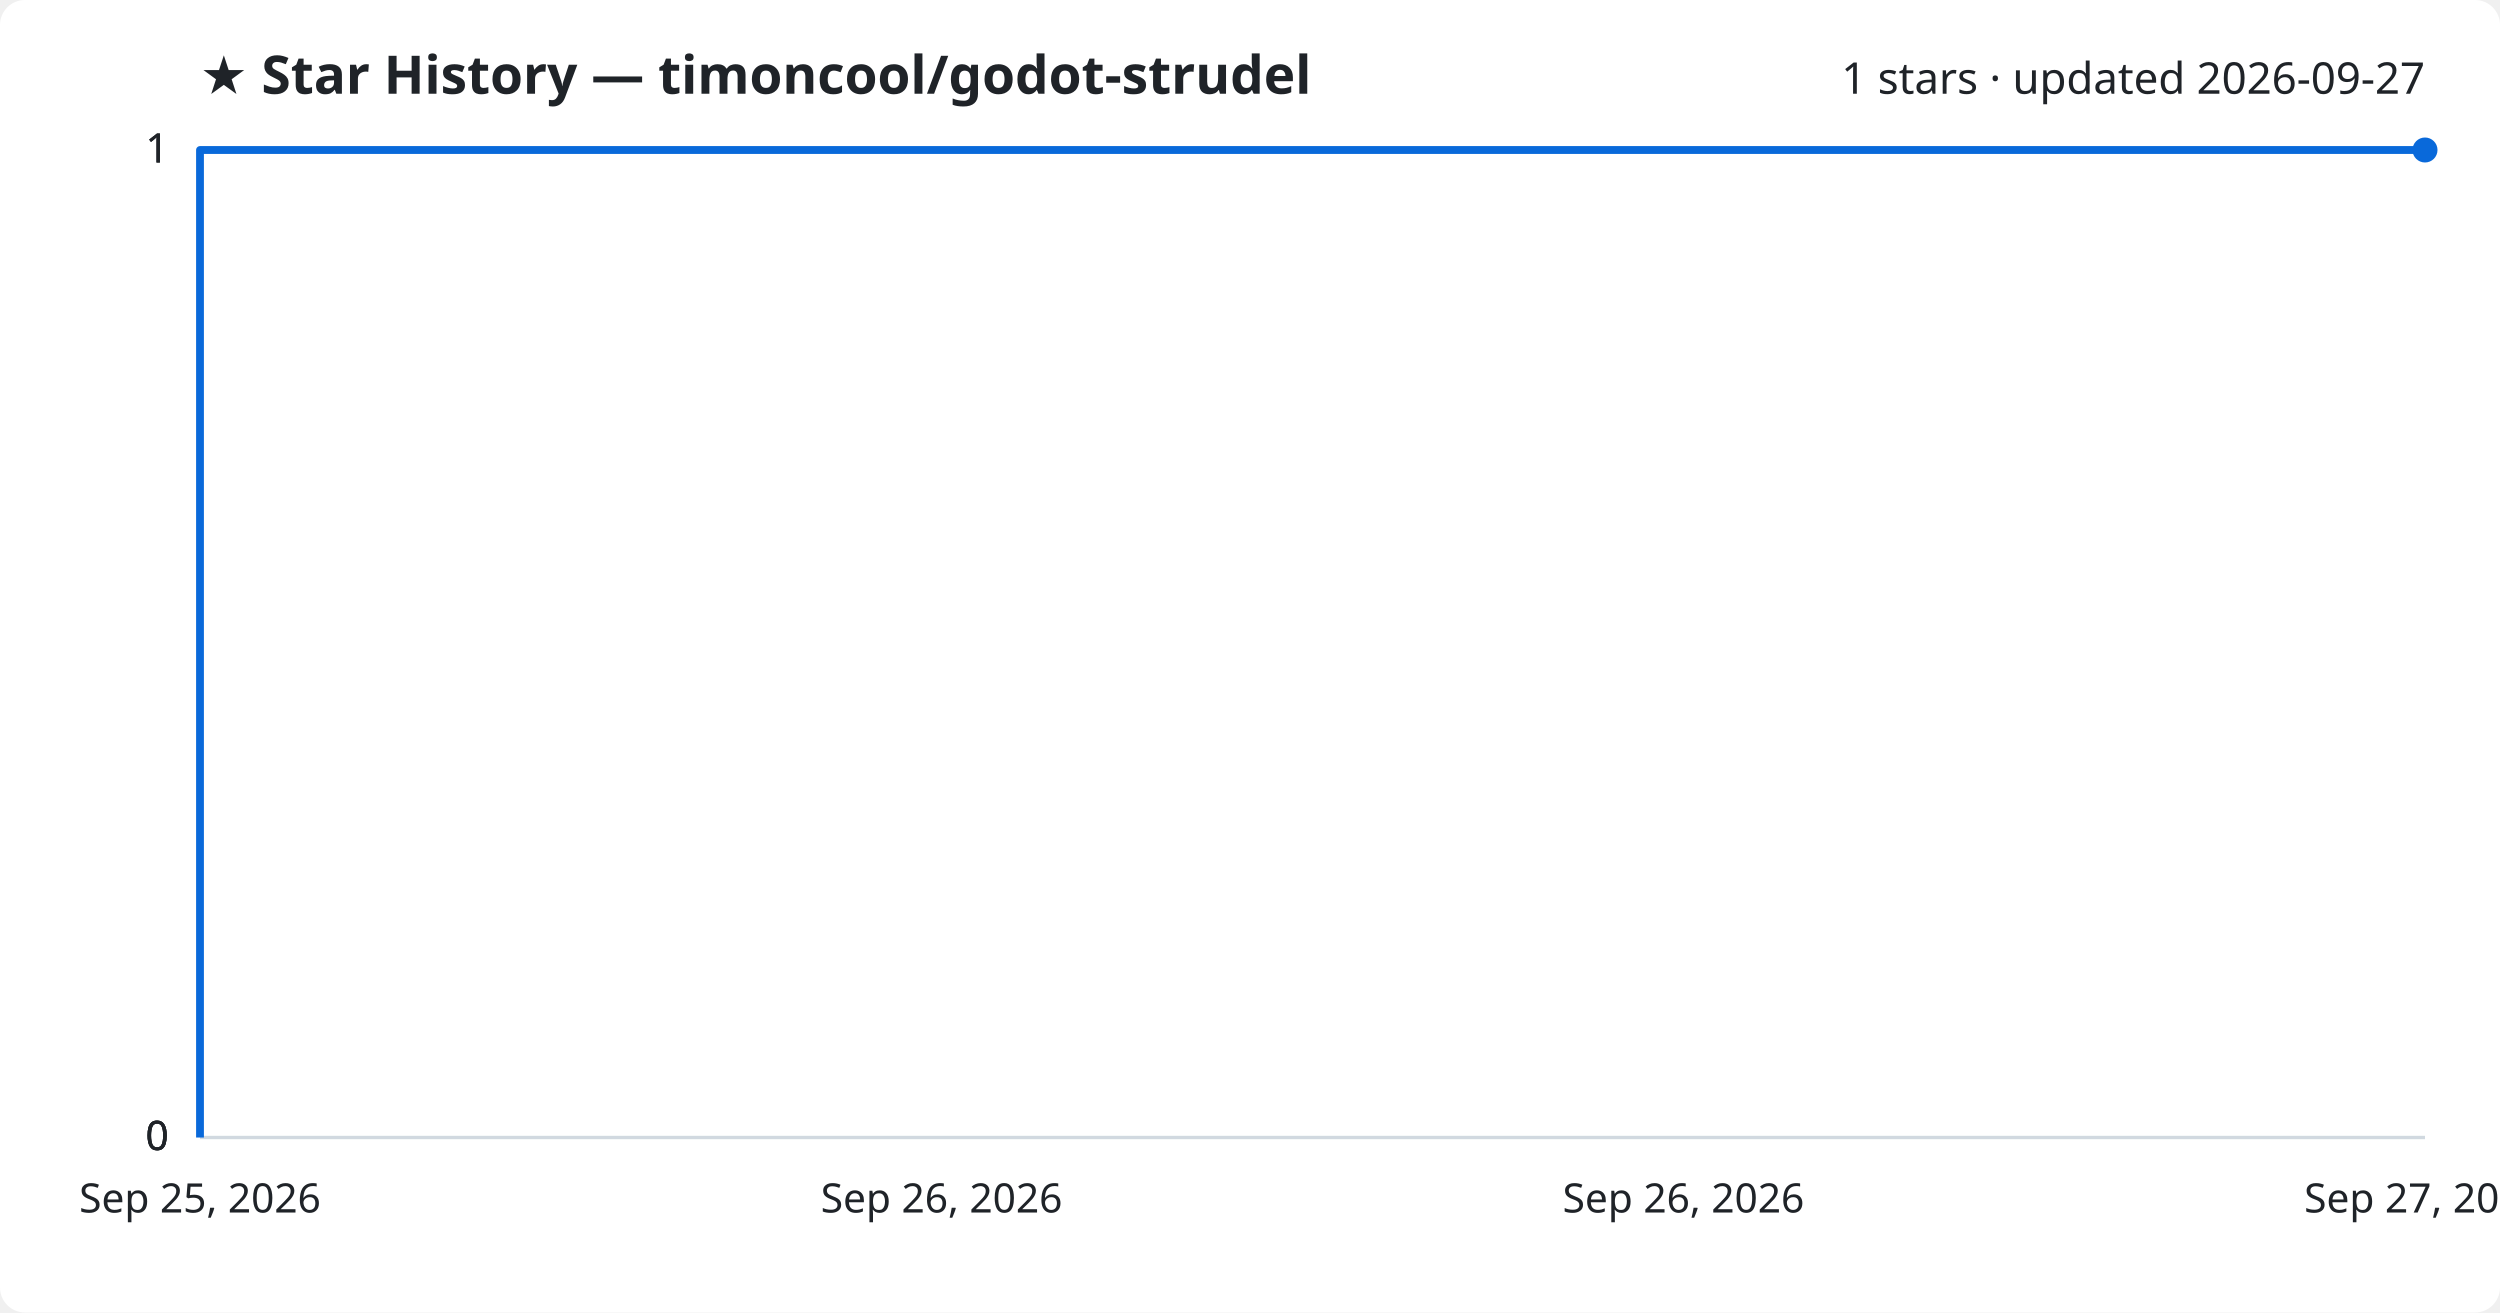
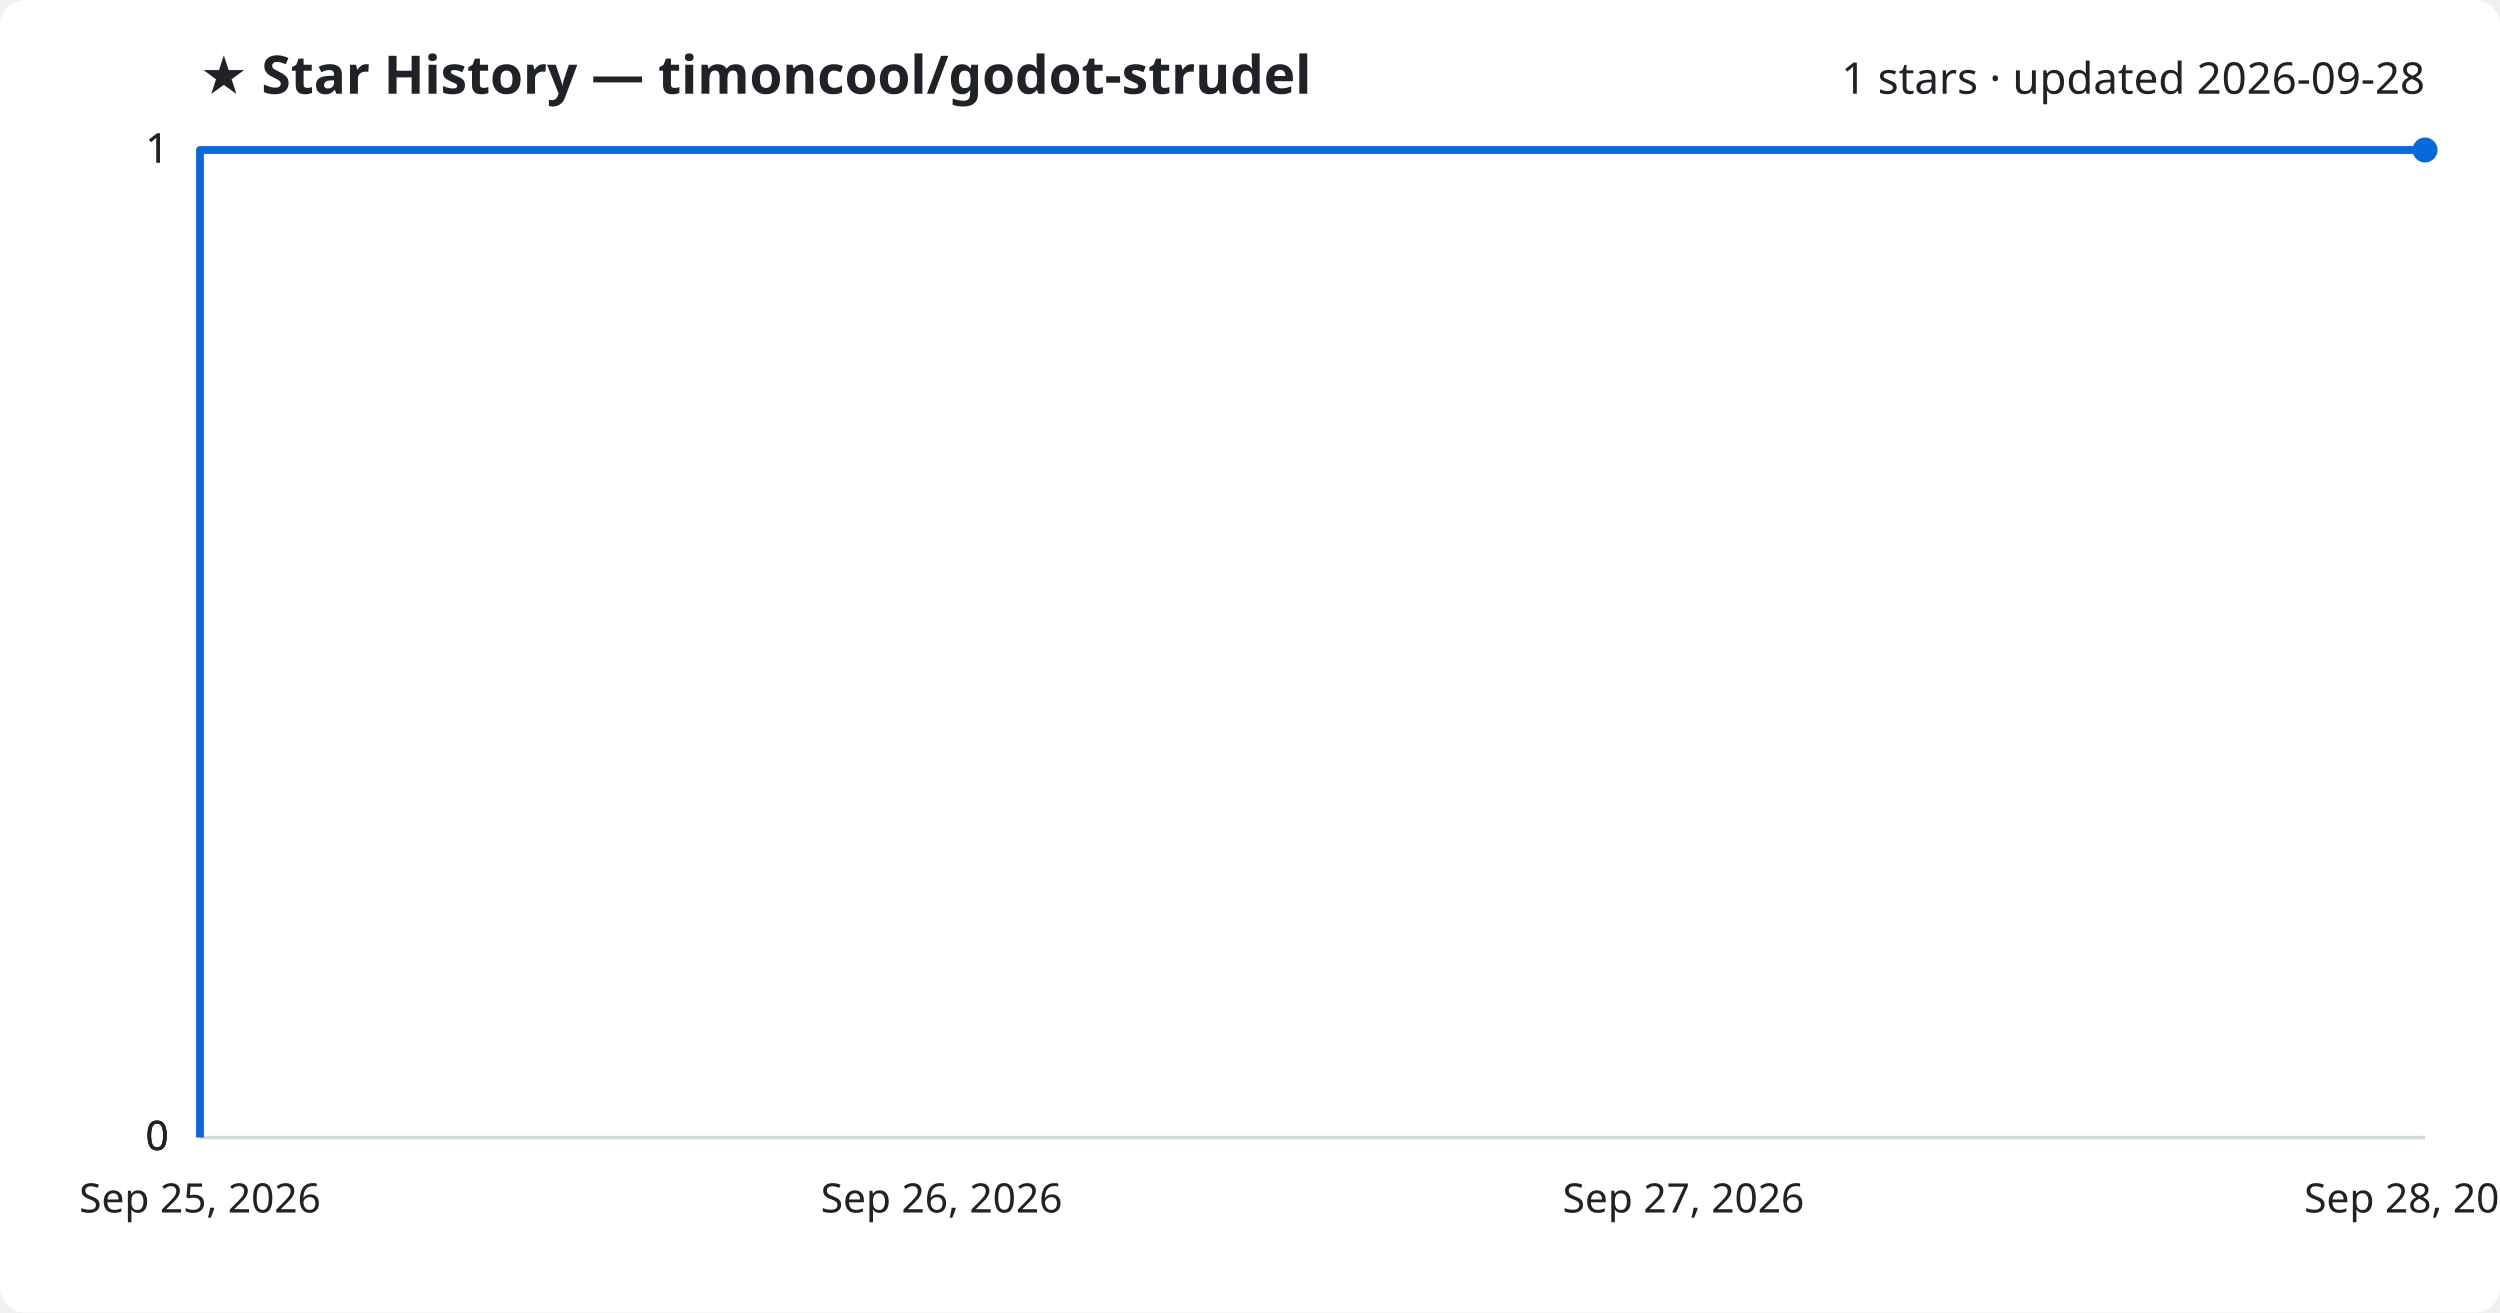
<svg xmlns="http://www.w3.org/2000/svg" viewBox="0 0 800 420" font-family="Segoe UI, sans-serif">
  <rect width="800" height="420" fill="#ffffff" rx="8" />
  <text x="64" y="30" fill="#1f2328" font-size="17" font-weight="700">★ Star History — timoncool/godot-strudel</text>
-   <text x="776" y="30" fill="#1f2328" font-size="14" text-anchor="end">1 stars · updated 2026-09-27</text>
+   <text x="776" y="30" fill="#1f2328" font-size="14" text-anchor="end">1 stars · updated 2026-09-28</text>
  <line x1="64" y1="364.0" x2="776" y2="364.0" stroke="#d1d9e0" stroke-width="1" />
  <text x="54" y="368.0" fill="#1f2328" font-size="13" text-anchor="end">0</text>
  <line x1="64" y1="364.0" x2="776" y2="364.0" stroke="#d1d9e0" stroke-width="1" />
  <text x="54" y="368.0" fill="#1f2328" font-size="13" text-anchor="end">0</text>
  <line x1="64" y1="364.0" x2="776" y2="364.0" stroke="#d1d9e0" stroke-width="1" />
  <text x="54" y="368.0" fill="#1f2328" font-size="13" text-anchor="end">0</text>
  <line x1="64" y1="48.0" x2="776" y2="48.0" stroke="#d1d9e0" stroke-width="1" />
  <text x="54" y="52.0" fill="#1f2328" font-size="13" text-anchor="end">1</text>
  <line x1="64" y1="48.0" x2="776" y2="48.0" stroke="#d1d9e0" stroke-width="1" />
  <text x="54" y="52.0" fill="#1f2328" font-size="13" text-anchor="end">1</text>
  <path d="M64.0,364.0 L64.0,48.0 L776.0,48.0" fill="none" stroke="#0969da" stroke-width="2.5" stroke-linejoin="round" />
  <circle cx="776.0" cy="48.0" r="4" fill="#0969da" />
  <text x="64.0" y="388" fill="#1f2328" font-size="13" text-anchor="middle">Sep 25, 2026</text>
  <text x="301.3" y="388" fill="#1f2328" font-size="13" text-anchor="middle">Sep 26, 2026</text>
-   <text x="538.7" y="388" fill="#1f2328" font-size="13" text-anchor="middle">Sep 26, 2026</text>
-   <text x="776.0" y="388" fill="#1f2328" font-size="13" text-anchor="middle">Sep 27, 2026</text>
+   <text x="538.7" y="388" fill="#1f2328" font-size="13" text-anchor="middle">Sep 27, 2026</text>
+   <text x="776.0" y="388" fill="#1f2328" font-size="13" text-anchor="middle">Sep 28, 2026</text>
</svg>
